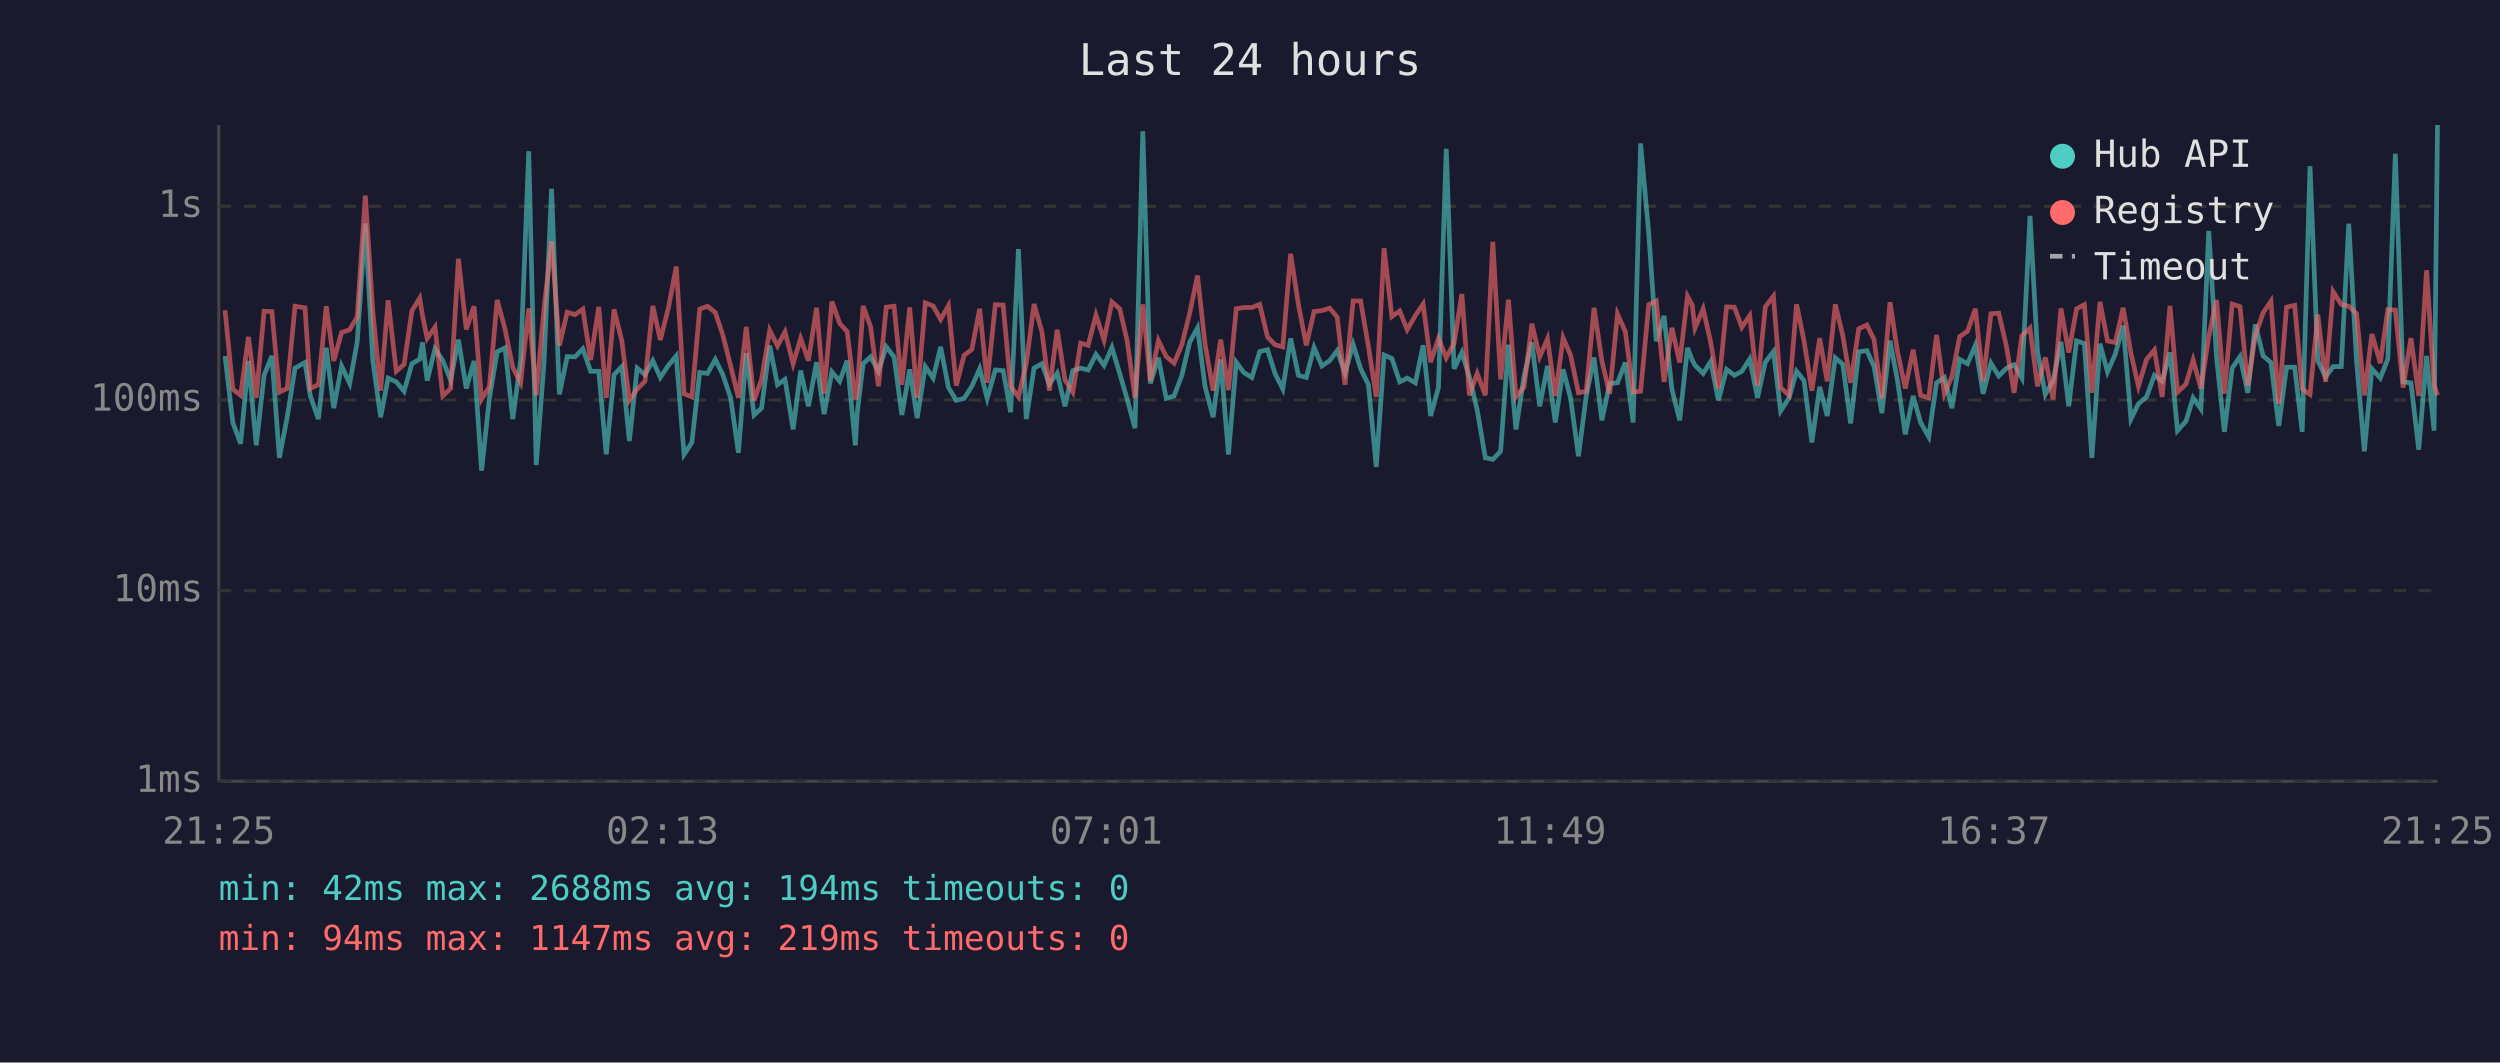
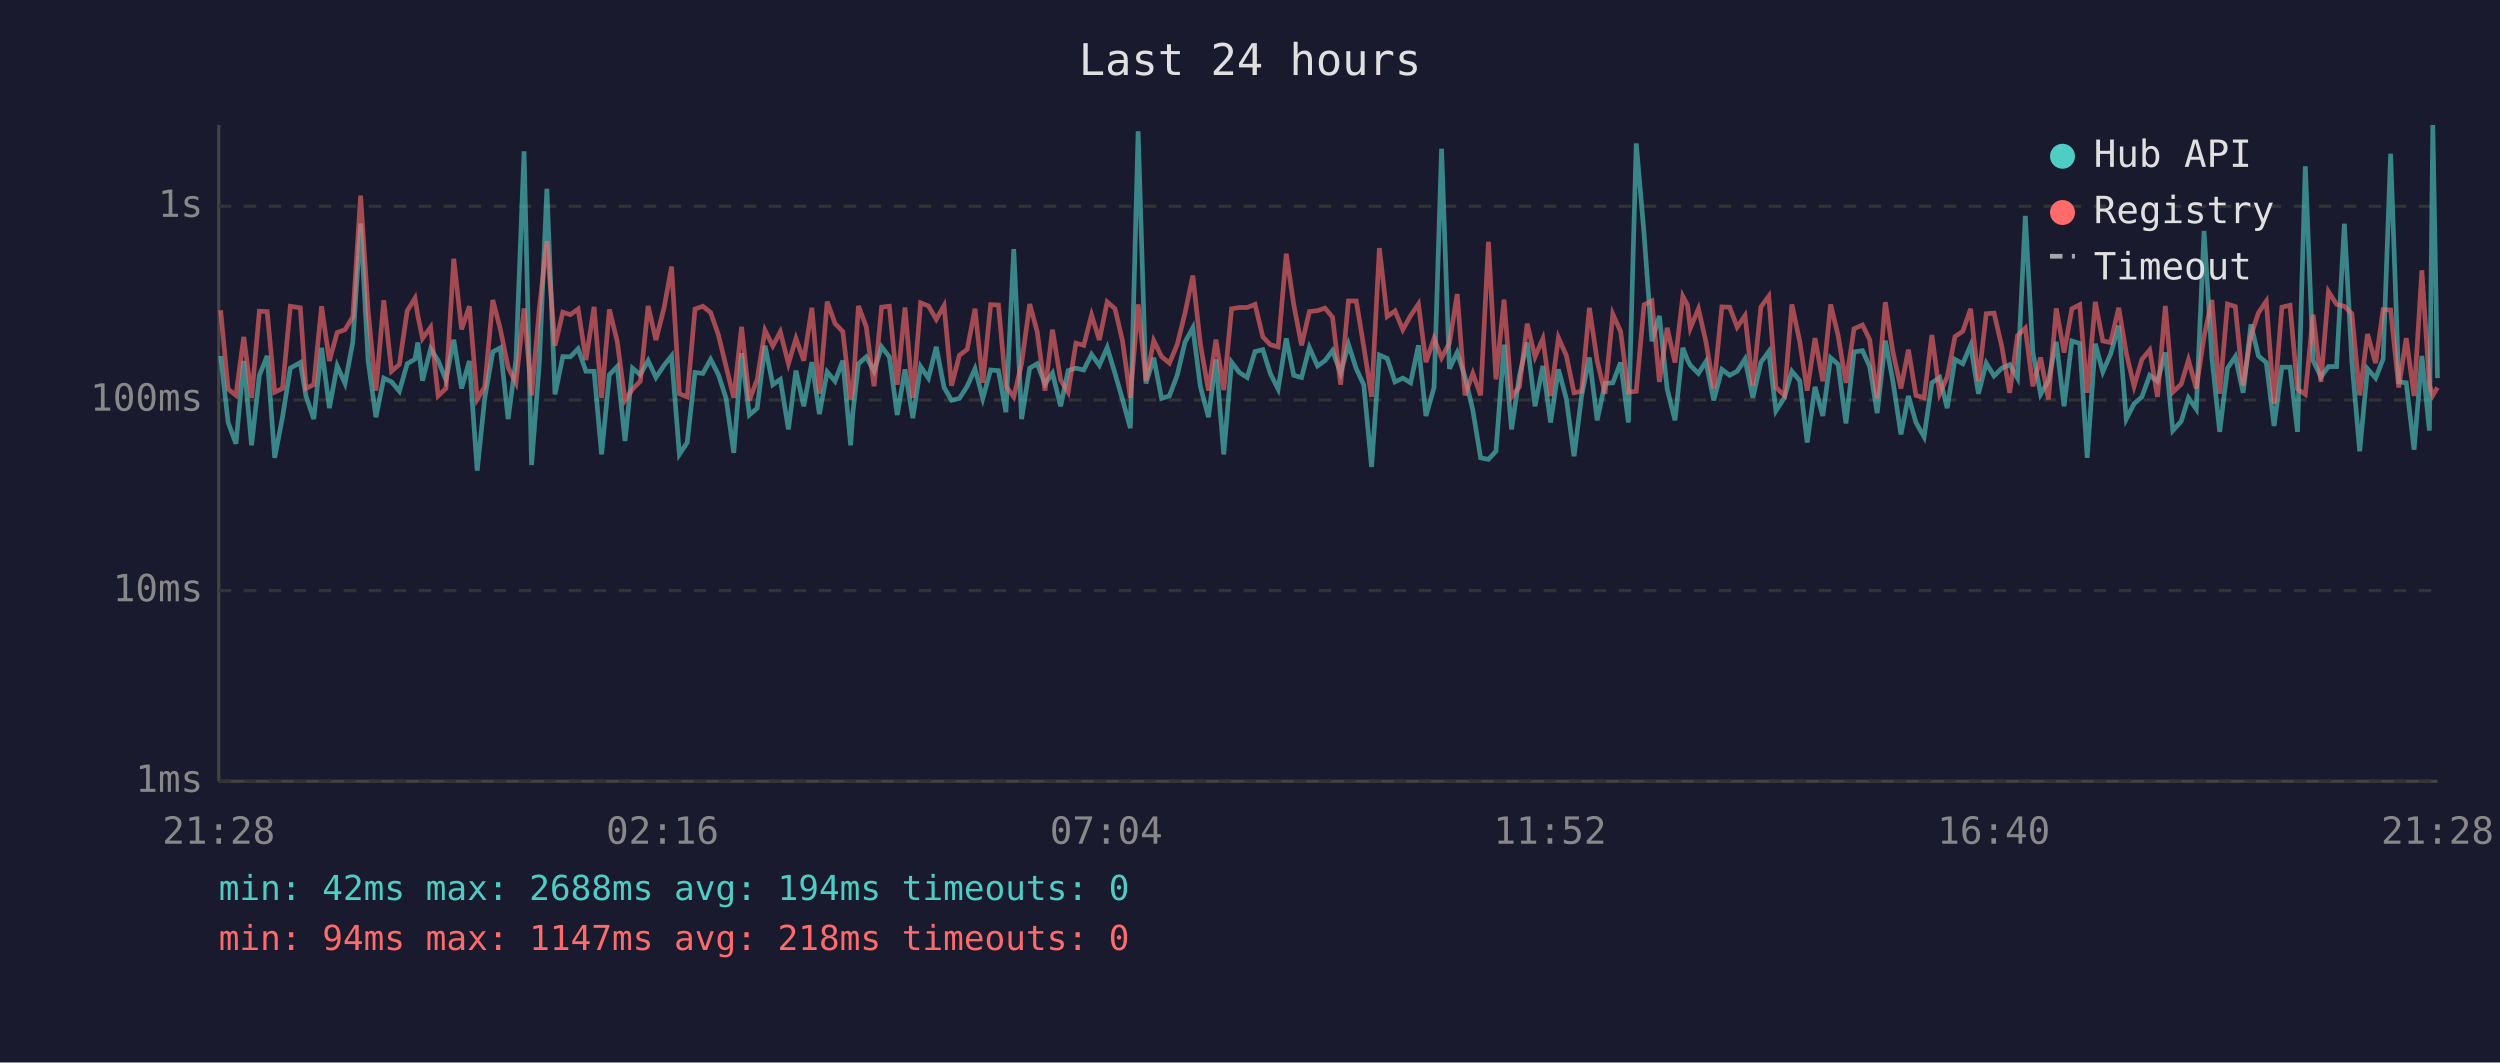
<svg xmlns="http://www.w3.org/2000/svg" viewBox="0 0 800 340" font-family="monospace" font-size="12">
  <rect width="800" height="340" fill="#1a1a2e" />
  <text x="400" y="24" fill="#e0e0e0" font-size="14" text-anchor="middle">Last 24 hours</text>
  <line x1="70" y1="40" x2="70" y2="250" stroke="#444" stroke-width="1" />
  <line x1="70" y1="250" x2="780" y2="250" stroke="#444" stroke-width="1" />
  <line x1="70" y1="250" x2="780" y2="250" stroke="#333" stroke-width="1" stroke-dasharray="4" />
  <text x="65" y="250" fill="#888" text-anchor="end" dominant-baseline="middle">1ms</text>
  <line x1="70" y1="189" x2="780" y2="189" stroke="#333" stroke-width="1" stroke-dasharray="4" />
  <text x="65" y="189" fill="#888" text-anchor="end" dominant-baseline="middle">10ms</text>
  <line x1="70" y1="128" x2="780" y2="128" stroke="#333" stroke-width="1" stroke-dasharray="4" />
  <text x="65" y="128" fill="#888" text-anchor="end" dominant-baseline="middle">100ms</text>
  <line x1="70" y1="66" x2="780" y2="66" stroke="#333" stroke-width="1" stroke-dasharray="4" />
  <text x="65" y="66" fill="#888" text-anchor="end" dominant-baseline="middle">1s</text>
-   <text x="70" y="270" fill="#888" text-anchor="middle">21:25</text>
-   <text x="212" y="270" fill="#888" text-anchor="middle">02:13</text>
-   <text x="354" y="270" fill="#888" text-anchor="middle">07:01</text>
-   <text x="496" y="270" fill="#888" text-anchor="middle">11:49</text>
-   <text x="638" y="270" fill="#888" text-anchor="middle">16:37</text>
-   <text x="780" y="270" fill="#888" text-anchor="middle">21:25</text>
-   <polyline points="72.0,113.9 74.5,135.2 77.0,142.0 79.5,115.5 82.0,142.5 84.5,120.1 87.0,113.9 89.4,146.5 91.9,133.5 94.4,117.8 97.6,116.0 99.3,126.7 101.9,134.1 104.4,111.3 106.8,130.6 109.3,117.1 111.9,122.7 114.3,109.5 116.9,71.5 119.3,115.4 121.8,133.5 124.2,121.0 126.8,122.2 129.3,125.2 131.8,116.4 134.3,114.9 135.2,109.6 136.7,121.8 139.2,111.6 141.7,115.4 144.2,121.6 146.7,108.7 149.2,124.3 151.7,115.5 154.1,150.6 156.6,127.5 159.1,112.6 161.6,111.3 164.1,134.1 166.6,115.2 169.2,48.4 171.6,148.8 174.1,115.9 176.5,60.4 179.0,126.2 181.5,114.1 184.0,114.2 186.5,111.6 189.0,118.8 191.6,118.8 194.0,145.4 196.5,119.9 199.0,117.3 201.4,141.1 203.9,117.8 206.4,119.9 208.9,115.4 211.3,120.8 213.9,116.9 216.4,113.9 218.9,145.4 221.4,141.6 223.9,119.2 226.4,119.5 228.9,115.0 231.3,119.9 233.8,127.3 236.3,144.9 238.8,113.0 241.3,132.8 243.7,130.6 246.3,110.6 248.8,123.1 251.2,121.4 253.8,137.4 256.2,118.6 258.7,130.0 261.3,115.9 263.7,132.5 266.2,119.0 268.7,122.0 271.1,115.4 273.7,142.5 274.3,132.2 276.2,116.4 278.6,114.2 281.1,118.8 283.6,111.0 286.1,114.2 288.6,132.8 291.1,118.2 293.5,133.8 296.1,117.3 298.6,121.0 301.0,111.0 303.5,124.0 306.0,128.1 308.5,127.5 311.0,123.6 313.5,118.0 315.9,127.5 318.5,118.4 321.0,118.6 323.4,131.9 325.9,79.7 328.4,134.1 330.9,117.8 333.4,116.4 335.8,122.9 338.3,119.4 340.8,130.0 343.3,118.6 345.8,117.8 348.2,118.4 350.7,113.4 353.3,116.9 355.8,111.2 358.3,119.5 360.7,127.8 363.2,137.0 365.7,42.0 368.1,122.7 370.7,114.5 373.2,127.5 375.7,126.7 378.2,120.1 380.7,109.5 383.2,104.9 385.6,123.6 388.2,133.5 390.6,115.0 393.1,145.4 395.6,115.9 398.0,119.2 400.6,120.8 403.1,112.5 405.6,111.9 408.0,119.5 410.5,124.5 413.0,108.3 415.5,120.1 418.0,120.8 420.5,111.2 423.0,117.1 425.5,115.4 427.9,112.2 430.4,119.4 433.0,110.2 435.4,118.0 437.9,123.1 440.4,149.4 442.9,113.6 445.4,114.7 447.9,122.2 450.3,121.0 452.9,122.5 455.4,110.5 457.8,133.1 460.3,124.0 462.8,47.6 465.3,118.0 467.8,112.8 470.2,120.6 472.7,131.2 475.3,146.5 477.7,147.0 480.2,144.4 482.7,110.3 485.1,137.4 487.7,120.3 490.2,109.6 492.7,130.0 495.2,117.1 497.7,135.2 500.2,118.2 502.6,127.5 505.1,146.0 507.6,126.7 510.1,114.4 512.6,134.5 515.1,122.7 517.6,122.5 520.1,116.0 522.6,135.2 525.0,45.9 527.6,74.8 530.0,109.2 532.5,101.1 535.0,124.5 537.5,134.5 540.0,111.3 541.5,115.2 542.4,116.9 545.0,119.5 547.4,115.7 549.9,128.1 552.5,118.2 555.0,120.1 557.4,118.8 559.9,114.9 562.4,127.3 564.9,115.9 567.5,112.5 569.8,131.5 572.5,127.3 574.9,118.8 577.3,121.8 579.8,141.6 582.3,123.8 584.7,133.1 587.3,114.5 589.7,116.6 592.2,135.5 594.8,112.6 597.4,112.2 599.7,117.3 602.2,132.2 604.8,109.0 607.2,121.8 609.7,139.0 612.2,126.7 614.6,135.2 617.2,139.8 619.7,122.5 622.2,120.8 624.6,130.6 627.1,115.0 629.6,116.4 632.1,110.5 634.6,126.0 637.1,116.2 639.6,120.3 642.1,117.8 644.5,116.7 647.0,121.0 649.6,69.1 652.0,112.6 654.5,126.2 657.0,121.8 659.5,109.4 662.0,130.0 664.5,109.1 667.0,109.9 669.4,146.5 672.0,110.0 674.4,119.0 676.9,113.3 679.4,104.2 681.9,134.1 684.3,129.2 686.9,127.0 689.4,120.1 691.9,122.0 694.4,112.8 696.8,137.8 699.5,134.8 701.8,127.3 704.3,130.9 706.8,73.9 709.3,114.4 711.8,138.2 714.3,117.8 716.8,114.1 719.3,125.7 721.7,103.8 724.2,113.9 726.7,116.0 729.2,136.3 731.7,117.5 734.3,117.5 736.7,138.2 739.2,53.2 741.7,115.4 744.2,120.6 746.6,117.3 749.2,117.3 751.6,71.6 754.1,115.7 756.6,144.4 759.0,118.0 761.7,121.0 764.1,114.9 766.5,49.2 769.0,122.2 771.5,122.5 774.0,143.9 776.5,113.9 778.9,137.8 780.0,40.0" fill="none" stroke="#4ecdc4" stroke-width="1.5" opacity="0.6" />
-   <polyline points="72.0,99.3 74.5,124.5 77.0,126.5 79.5,107.8 82.0,127.3 84.5,99.6 87.0,99.7 89.4,125.5 91.9,124.3 94.4,98.0 97.6,98.5 99.3,124.3 101.9,123.1 104.4,98.0 106.8,115.5 109.3,106.4 111.9,105.5 114.3,101.4 116.9,62.6 119.3,99.6 121.8,125.0 124.2,96.1 126.8,118.8 129.3,116.6 131.8,99.5 134.3,95.4 135.2,101.0 136.7,108.3 139.2,104.7 141.7,126.7 144.2,124.3 146.7,82.8 149.2,105.4 151.7,98.0 154.1,127.8 156.6,123.8 159.1,96.0 161.6,105.3 164.1,117.6 166.6,122.5 169.2,98.7 171.6,126.5 174.1,98.6 176.5,77.2 179.0,110.6 181.5,99.9 184.0,100.7 186.5,98.9 189.0,115.2 191.6,98.2 194.0,127.3 196.5,99.0 199.0,109.2 201.4,128.1 203.9,124.5 206.4,122.0 208.9,97.9 211.3,108.8 213.9,98.5 216.4,85.3 218.9,126.0 221.4,127.0 223.9,98.9 226.4,98.0 228.9,100.0 231.3,107.2 233.8,117.1 236.3,127.3 238.8,104.6 241.3,128.1 243.7,121.4 246.3,105.7 248.8,110.7 251.2,106.2 253.8,116.4 256.2,108.3 258.7,115.4 261.3,98.5 263.7,126.0 266.2,96.5 268.7,103.5 271.1,106.1 273.7,127.8 274.3,125.2 276.2,97.9 278.6,104.6 281.1,123.6 283.6,98.3 286.1,98.0 288.6,123.1 291.1,98.4 293.5,127.3 296.1,96.9 298.6,97.9 301.0,102.2 303.5,97.8 306.0,123.4 308.5,113.7 311.0,111.8 313.5,98.8 315.9,122.5 318.5,97.5 321.0,97.6 323.4,123.6 325.9,127.0 328.4,116.4 330.9,97.3 333.4,106.1 335.8,125.0 338.3,105.5 340.8,121.6 343.3,125.5 345.8,109.8 348.2,110.5 350.7,100.8 353.3,108.8 355.8,96.6 358.3,98.8 360.7,109.1 363.2,127.3 365.7,97.4 368.1,121.8 370.7,109.0 373.2,114.1 375.7,116.2 378.2,110.3 380.7,100.2 383.2,88.2 385.6,110.0 388.2,125.0 390.6,108.7 393.1,124.8 395.6,98.8 398.0,98.4 400.6,98.4 403.1,97.4 405.6,107.8 408.0,110.3 410.5,111.0 413.0,81.2 415.5,97.5 418.0,110.5 420.5,99.7 423.0,99.4 425.5,98.6 427.9,101.5 430.4,123.1 433.0,96.3 435.4,96.3 437.9,110.9 440.4,127.0 442.9,79.4 445.4,101.3 447.9,99.5 450.3,105.5 452.9,101.0 455.4,97.3 457.8,115.9 460.3,108.3 462.8,114.5 465.3,109.8 467.8,94.1 470.2,126.5 472.7,119.5 475.3,126.5 477.7,77.4 480.2,121.4 482.7,95.9 485.1,127.0 487.7,123.8 490.2,103.6 492.7,114.2 495.2,108.4 497.7,126.7 500.2,108.1 502.6,113.7 505.1,125.7 507.6,125.2 510.1,98.5 512.6,115.5 515.1,126.0 517.6,100.5 520.1,106.1 522.6,125.5 525.0,125.2 527.6,97.5 530.0,96.3 532.5,122.2 535.0,104.9 537.5,116.0 540.0,94.8 541.5,97.6 542.4,105.0 545.0,98.8 547.4,109.4 549.9,124.3 552.5,98.2 555.0,98.3 557.4,104.7 559.9,101.0 562.4,123.4 564.9,98.2 567.5,94.8 569.8,124.0 572.5,126.5 574.9,97.4 577.3,109.2 579.8,125.0 582.3,108.2 584.7,122.0 587.3,97.4 589.7,107.4 592.2,122.5 594.8,105.2 597.4,104.0 599.7,108.7 602.2,127.5 604.8,96.7 607.2,112.5 609.7,124.3 612.2,111.9 614.6,126.5 617.2,127.3 619.7,107.2 622.2,126.0 624.6,120.6 627.1,107.7 629.6,106.0 632.1,98.8 634.6,122.0 637.1,100.4 639.6,100.2 642.1,111.0 644.5,125.7 647.0,107.4 649.6,105.0 652.0,123.6 654.5,114.4 657.0,127.8 659.5,98.7 662.0,112.8 664.5,98.8 667.0,97.5 669.4,125.7 672.0,96.6 674.4,109.1 676.9,109.6 679.4,98.5 681.9,113.0 684.3,123.6 686.9,115.0 689.4,112.0 691.9,127.0 694.4,97.9 696.8,125.5 699.5,122.9 701.8,115.2 704.3,124.3 706.8,107.7 709.3,96.0 711.8,126.0 714.3,97.3 716.8,98.1 719.3,123.4 721.7,107.4 724.2,100.1 726.7,96.4 729.2,129.2 731.7,98.3 734.3,97.7 736.7,124.5 739.2,126.2 741.7,100.7 744.2,122.2 746.6,93.3 749.2,97.4 751.6,98.0 754.1,100.4 756.6,126.5 759.0,106.9 761.7,116.2 764.1,99.1 766.5,99.2 769.0,124.0 771.5,108.2 774.0,126.7 776.5,86.5 778.9,123.1 780.0,126.5" fill="none" stroke="#ff6b6b" stroke-width="1.5" opacity="0.6" />
+   <text x="70" y="270" fill="#888" text-anchor="middle">21:28</text>
+   <text x="212" y="270" fill="#888" text-anchor="middle">02:16</text>
+   <text x="354" y="270" fill="#888" text-anchor="middle">07:04</text>
+   <text x="496" y="270" fill="#888" text-anchor="middle">11:52</text>
+   <text x="638" y="270" fill="#888" text-anchor="middle">16:40</text>
+   <text x="780" y="270" fill="#888" text-anchor="middle">21:28</text>
+   <polyline points="70.6,113.9 73.0,135.2 75.5,142.0 78.0,115.5 80.5,142.5 83.0,120.1 85.5,113.9 87.9,146.5 90.4,133.5 92.9,117.8 96.1,116.0 97.9,126.7 100.4,134.1 102.9,111.3 105.4,130.6 107.9,117.1 110.4,122.7 112.9,109.5 115.4,71.5 117.8,115.4 120.3,133.5 122.8,121.0 125.3,122.2 127.8,125.2 130.3,116.4 132.8,114.9 133.7,109.6 135.2,121.8 137.8,111.6 140.2,115.4 142.7,121.6 145.2,108.7 147.7,124.3 150.2,115.5 152.7,150.6 155.1,127.5 157.7,112.6 160.1,111.3 162.6,134.1 165.1,115.2 167.7,48.4 170.1,148.8 172.6,115.9 175.0,60.4 177.6,126.2 180.1,114.1 182.5,114.2 185.0,111.6 187.5,118.8 190.1,118.8 192.5,145.4 195.0,119.9 197.5,117.3 200.0,141.1 202.4,117.8 204.9,119.9 207.4,115.4 209.9,120.8 212.5,116.9 214.9,113.9 217.4,145.4 219.9,141.6 222.4,119.2 224.9,119.5 227.4,115.0 229.9,119.9 232.3,127.3 234.8,144.9 237.3,113.0 239.8,132.8 242.3,130.6 244.8,110.6 247.3,123.1 249.7,121.4 252.3,137.4 254.7,118.6 257.2,130.0 259.8,115.9 262.2,132.5 264.7,119.0 267.2,122.0 269.7,115.4 272.2,142.5 272.9,132.2 274.7,116.4 277.2,114.2 279.7,118.8 282.1,111.0 284.6,114.2 287.1,132.8 289.6,118.2 292.1,133.8 294.6,117.3 297.1,121.0 299.6,111.0 302.1,124.0 304.5,128.1 307.0,127.5 309.5,123.6 312.0,118.0 314.5,127.5 317.0,118.4 319.5,118.6 321.9,131.9 324.4,79.7 326.9,134.1 329.5,117.8 331.9,116.4 334.4,122.9 336.8,119.4 339.4,130.0 341.8,118.6 344.3,117.8 346.8,118.4 349.3,113.4 351.8,116.9 354.3,111.2 356.8,119.5 359.2,127.8 361.7,137.0 364.2,42.0 366.7,122.7 369.2,114.5 371.7,127.5 374.2,126.7 376.7,120.1 379.2,109.5 381.7,104.9 384.1,123.6 386.7,133.5 389.1,115.0 391.6,145.4 394.1,115.9 396.6,119.2 399.1,120.8 401.6,112.5 404.1,111.9 406.5,119.5 409.0,124.5 411.6,108.3 414.0,120.1 416.5,120.8 419.0,111.2 421.6,117.1 424.0,115.4 426.4,112.2 429.0,119.4 431.5,110.2 434.0,118.0 436.4,123.1 438.9,149.4 441.4,113.6 443.9,114.7 446.4,122.2 448.9,121.0 451.4,122.5 453.9,110.5 456.3,133.1 458.9,124.0 461.3,47.6 463.8,118.0 466.3,112.8 468.8,120.6 471.3,131.2 473.8,146.5 476.3,147.0 478.7,144.4 481.3,110.3 483.7,137.4 486.2,120.3 488.7,109.6 491.2,130.0 493.7,117.1 496.2,135.2 498.7,118.2 501.2,127.5 503.7,146.0 506.1,126.7 508.6,114.4 511.1,134.5 513.6,122.7 516.1,122.5 518.6,116.0 521.1,135.2 523.6,45.9 526.1,74.8 528.6,109.2 531.0,101.1 533.5,124.5 536.0,134.5 538.5,111.3 540.0,115.2 540.9,116.9 543.5,119.5 545.9,115.7 548.4,128.1 551.0,118.2 553.5,120.1 555.9,118.8 558.4,114.9 560.9,127.3 563.5,115.9 566.0,112.5 568.3,131.5 571.0,127.3 573.4,118.8 575.9,121.8 578.3,141.6 580.8,123.8 583.3,133.1 585.8,114.5 588.2,116.6 590.7,135.5 593.3,112.6 596.0,112.2 598.3,117.3 600.7,132.2 603.3,109.0 605.7,121.8 608.3,139.0 610.7,126.7 613.1,135.2 615.7,139.8 618.2,122.5 620.7,120.8 623.1,130.6 625.6,115.0 628.1,116.4 630.6,110.5 633.1,126.0 635.6,116.2 638.1,120.3 640.6,117.8 643.1,116.7 645.6,121.0 648.1,69.1 650.5,112.6 653.0,126.2 655.5,121.8 658.0,109.4 660.5,130.0 663.0,109.1 665.5,109.9 667.9,146.5 670.5,110.0 672.9,119.0 675.4,113.3 678.0,104.2 680.4,134.1 682.9,129.2 685.4,127.0 687.9,120.1 690.4,122.0 692.9,112.8 695.3,137.8 698.0,134.8 700.3,127.3 702.8,130.9 705.3,73.9 707.8,114.4 710.3,138.2 712.8,117.8 715.3,114.1 717.8,125.7 720.3,103.8 722.7,113.9 725.2,116.0 727.7,136.3 730.2,117.5 732.8,117.5 735.2,138.2 737.7,53.2 740.2,115.4 742.7,120.6 745.1,117.3 747.7,117.3 750.2,71.6 752.6,115.7 755.1,144.4 757.6,118.0 760.2,121.0 762.6,114.9 765.0,49.2 767.6,122.2 770.0,122.5 772.5,143.9 775.0,113.9 777.4,137.8 778.5,40.0 780.0,121.0" fill="none" stroke="#4ecdc4" stroke-width="1.5" opacity="0.6" />
+   <polyline points="70.6,99.3 73.0,124.5 75.5,126.5 78.0,107.8 80.5,127.3 83.0,99.6 85.5,99.7 87.9,125.5 90.4,124.3 92.9,98.0 96.1,98.5 97.9,124.3 100.4,123.1 102.9,98.0 105.4,115.5 107.9,106.4 110.4,105.5 112.9,101.4 115.4,62.6 117.8,99.6 120.3,125.0 122.8,96.1 125.3,118.8 127.8,116.6 130.3,99.5 132.8,95.4 133.7,101.0 135.2,108.3 137.8,104.7 140.2,126.7 142.7,124.3 145.2,82.8 147.7,105.4 150.2,98.0 152.7,127.8 155.1,123.8 157.7,96.0 160.1,105.3 162.6,117.6 165.1,122.5 167.7,98.7 170.1,126.5 172.6,98.6 175.0,77.2 177.6,110.6 180.1,99.9 182.5,100.7 185.0,98.9 187.5,115.2 190.1,98.2 192.5,127.3 195.0,99.0 197.5,109.2 200.0,128.1 202.4,124.5 204.9,122.0 207.4,97.9 209.9,108.8 212.5,98.5 214.9,85.3 217.4,126.0 219.9,127.0 222.4,98.9 224.9,98.0 227.4,100.0 229.9,107.2 232.3,117.1 234.8,127.3 237.3,104.6 239.8,128.1 242.3,121.4 244.8,105.7 247.3,110.7 249.7,106.2 252.3,116.4 254.7,108.3 257.2,115.4 259.8,98.5 262.2,126.0 264.7,96.5 267.2,103.5 269.7,106.1 272.2,127.8 272.9,125.2 274.7,97.9 277.2,104.6 279.7,123.6 282.1,98.3 284.6,98.0 287.1,123.1 289.6,98.4 292.1,127.3 294.6,96.9 297.1,97.9 299.6,102.2 302.1,97.8 304.5,123.4 307.0,113.7 309.5,111.8 312.0,98.8 314.5,122.5 317.0,97.5 319.5,97.6 321.9,123.6 324.4,127.0 326.9,116.4 329.5,97.3 331.9,106.1 334.4,125.0 336.8,105.5 339.4,121.6 341.8,125.5 344.3,109.8 346.8,110.5 349.3,100.8 351.8,108.8 354.3,96.6 356.8,98.8 359.2,109.1 361.7,127.3 364.2,97.4 366.7,121.8 369.2,109.0 371.7,114.1 374.2,116.2 376.7,110.3 379.2,100.2 381.7,88.2 384.1,110.0 386.7,125.0 389.1,108.7 391.6,124.8 394.1,98.8 396.6,98.4 399.1,98.4 401.6,97.4 404.1,107.8 406.5,110.3 409.0,111.0 411.6,81.2 414.0,97.5 416.5,110.5 419.0,99.7 421.6,99.4 424.0,98.6 426.4,101.5 429.0,123.1 431.5,96.3 434.0,96.3 436.4,110.9 438.9,127.0 441.4,79.4 443.9,101.3 446.4,99.5 448.9,105.5 451.4,101.0 453.9,97.3 456.3,115.9 458.9,108.3 461.3,114.5 463.8,109.8 466.3,94.1 468.8,126.5 471.3,119.5 473.8,126.5 476.3,77.4 478.7,121.4 481.3,95.9 483.7,127.0 486.2,123.8 488.7,103.6 491.2,114.2 493.7,108.4 496.2,126.7 498.7,108.1 501.2,113.7 503.7,125.7 506.1,125.2 508.6,98.5 511.1,115.5 513.6,126.0 516.1,100.5 518.6,106.1 521.1,125.5 523.6,125.2 526.1,97.5 528.6,96.3 531.0,122.2 533.5,104.9 536.0,116.0 538.5,94.8 540.0,97.6 540.9,105.0 543.5,98.8 545.9,109.4 548.4,124.3 551.0,98.2 553.5,98.3 555.9,104.7 558.4,101.0 560.9,123.4 563.5,98.2 566.0,94.8 568.3,124.0 571.0,126.5 573.4,97.4 575.9,109.2 578.3,125.0 580.8,108.2 583.3,122.0 585.8,97.4 588.2,107.4 590.7,122.5 593.3,105.2 596.0,104.0 598.3,108.7 600.7,127.5 603.3,96.7 605.7,112.5 608.3,124.3 610.7,111.9 613.1,126.5 615.7,127.3 618.2,107.2 620.7,126.0 623.1,120.6 625.6,107.7 628.1,106.0 630.6,98.8 633.1,122.0 635.6,100.4 638.1,100.2 640.6,111.0 643.1,125.7 645.6,107.4 648.1,105.0 650.5,123.6 653.0,114.4 655.5,127.8 658.0,98.7 660.5,112.8 663.0,98.8 665.5,97.5 667.9,125.7 670.5,96.6 672.9,109.1 675.4,109.6 678.0,98.5 680.4,113.0 682.9,123.6 685.4,115.0 687.9,112.0 690.4,127.0 692.9,97.9 695.3,125.5 698.0,122.9 700.3,115.2 702.8,124.3 705.3,107.7 707.8,96.0 710.3,126.0 712.8,97.3 715.3,98.1 717.8,123.4 720.3,107.4 722.7,100.1 725.2,96.4 727.7,129.2 730.2,98.3 732.8,97.7 735.2,124.5 737.7,126.2 740.2,100.7 742.7,122.2 745.1,93.3 747.7,97.4 750.2,98.0 752.6,100.4 755.1,126.5 757.6,106.9 760.2,116.2 762.6,99.1 765.0,99.2 767.6,124.0 770.0,108.2 772.5,126.7 775.0,86.5 777.4,123.1 778.5,126.5 780.0,124.0" fill="none" stroke="#ff6b6b" stroke-width="1.5" opacity="0.6" />
  <circle cx="660" cy="50" r="4" fill="#4ecdc4" />
  <text x="670" y="50" fill="#e0e0e0" dominant-baseline="middle">Hub API</text>
  <circle cx="660" cy="68" r="4" fill="#ff6b6b" />
  <text x="670" y="68" fill="#e0e0e0" dominant-baseline="middle">Registry</text>
  <line x1="656" y1="82" x2="664" y2="82" stroke="#e0e0e0" stroke-width="1.5" stroke-dasharray="4,3" opacity="0.7" />
  <text x="670" y="86" fill="#e0e0e0" dominant-baseline="middle">Timeout</text>
  <text x="70" y="288" fill="#4ecdc4" font-size="11">min: 42ms  max: 2688ms  avg: 194ms  timeouts: 0</text>
-   <text x="70" y="304" fill="#ff6b6b" font-size="11">min: 94ms  max: 1147ms  avg: 219ms  timeouts: 0</text>
+   <text x="70" y="304" fill="#ff6b6b" font-size="11">min: 94ms  max: 1147ms  avg: 218ms  timeouts: 0</text>
</svg>
